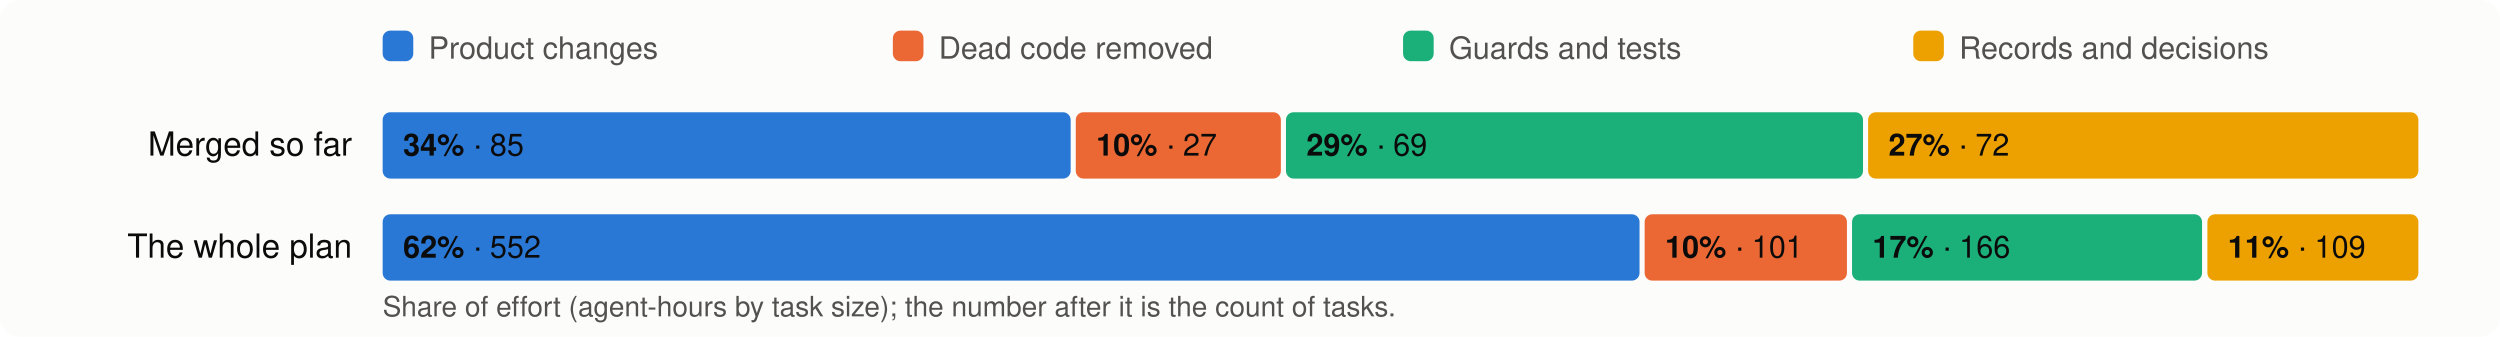
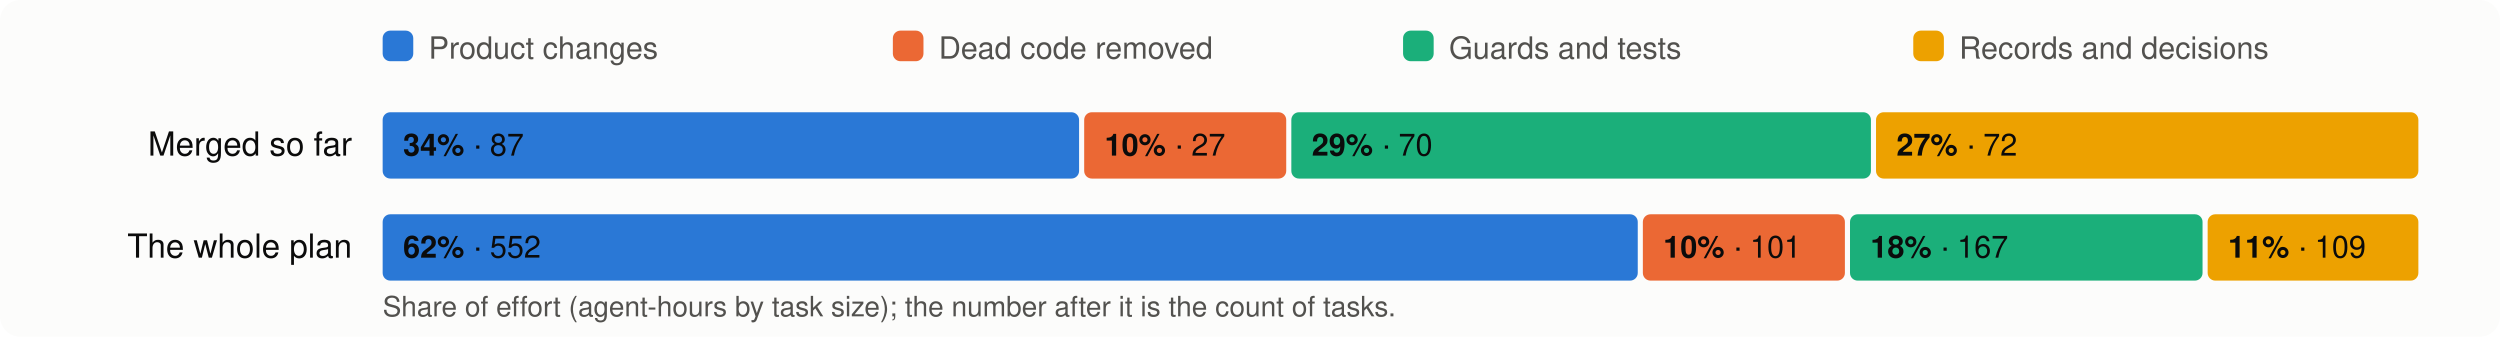
<svg xmlns="http://www.w3.org/2000/svg" viewBox="0 0 980 132" width="980" height="132" font-family="system-ui,-apple-system,Segoe UI,Helvetica,Arial,sans-serif" font-size="13">
  <rect width="980" height="132" rx="8" fill="#fcfcfb" />
  <rect x="150" y="12" width="12" height="12" rx="3" fill="#2a78d6" />
  <text x="168" y="23" fill="#52514e" font-size="12">Product changes</text>
  <rect x="350" y="12" width="12" height="12" rx="3" fill="#eb6834" />
  <text x="368" y="23" fill="#52514e" font-size="12">Dead code removed</text>
  <rect x="550" y="12" width="12" height="12" rx="3" fill="#1baf7a" />
  <text x="568" y="23" fill="#52514e" font-size="12">Guards and tests</text>
  <rect x="750" y="12" width="12" height="12" rx="3" fill="#eda100" />
  <text x="768" y="23" fill="#52514e" font-size="12">Records and decisions</text>
  <text x="138" y="61" text-anchor="end" fill="#0b0b0b">Merged so far</text>
-   <rect x="150.0" y="44" width="269.7" height="26" rx="3" fill="#2a78d6" />
+   <rect x="150.0" y="44" width="273.0" height="26" rx="3" fill="#2a78d6" />
  <text x="158.0" y="61" fill="#0b0b0b" font-size="12">
-     <tspan font-weight="600">34%</tspan> · 85</text>
-   <rect x="421.7" y="44" width="80.4" height="26" rx="3" fill="#eb6834" />
-   <text x="429.7" y="61" fill="#0b0b0b" font-size="12">
+     <tspan font-weight="600">34%</tspan> · 87</text>
+   <rect x="425.0" y="44" width="79.2" height="26" rx="3" fill="#eb6834" />
+   <text x="433.0" y="61" fill="#0b0b0b" font-size="12">
    <tspan font-weight="600">10%</tspan> · 27</text>
-   <rect x="504.1" y="44" width="226.2" height="26" rx="3" fill="#1baf7a" />
-   <text x="512.1" y="61" fill="#0b0b0b" font-size="12">
-     <tspan font-weight="600">29%</tspan> · 69</text>
-   <rect x="732.3" y="44" width="215.7" height="26" rx="3" fill="#eda100" />
-   <text x="740.3" y="61" fill="#0b0b0b" font-size="12">
+   <rect x="506.2" y="44" width="227.2" height="26" rx="3" fill="#1baf7a" />
+   <text x="514.2" y="61" fill="#0b0b0b" font-size="12">
+     <tspan font-weight="600">29%</tspan> · 70</text>
+   <rect x="735.4" y="44" width="212.6" height="26" rx="3" fill="#eda100" />
+   <text x="743.4" y="61" fill="#0b0b0b" font-size="12">
    <tspan font-weight="600">27%</tspan> · 72</text>
  <text x="138" y="101" text-anchor="end" fill="#0b0b0b">The whole plan</text>
-   <rect x="150.0" y="84" width="492.7" height="26" rx="3" fill="#2a78d6" />
+   <rect x="150.0" y="84" width="492.0" height="26" rx="3" fill="#2a78d6" />
  <text x="158.0" y="101" fill="#0b0b0b" font-size="12">
    <tspan font-weight="600">62%</tspan> · 552</text>
-   <rect x="644.7" y="84" width="79.3" height="26" rx="3" fill="#eb6834" />
-   <text x="652.7" y="101" fill="#0b0b0b" font-size="12">
+   <rect x="644.0" y="84" width="79.2" height="26" rx="3" fill="#eb6834" />
+   <text x="652.0" y="101" fill="#0b0b0b" font-size="12">
    <tspan font-weight="600">10%</tspan> · 101</text>
-   <rect x="726.0" y="84" width="137.2" height="26" rx="3" fill="#1baf7a" />
-   <text x="734.0" y="101" fill="#0b0b0b" font-size="12">
-     <tspan font-weight="600">17%</tspan> · 166</text>
-   <rect x="865.3" y="84" width="82.7" height="26" rx="3" fill="#eda100" />
-   <text x="873.3" y="101" fill="#0b0b0b" font-size="12">
+   <rect x="725.2" y="84" width="138.2" height="26" rx="3" fill="#1baf7a" />
+   <text x="733.2" y="101" fill="#0b0b0b" font-size="12">
+     <tspan font-weight="600">18%</tspan> · 167</text>
+   <rect x="865.4" y="84" width="82.6" height="26" rx="3" fill="#eda100" />
+   <text x="873.4" y="101" fill="#0b0b0b" font-size="12">
    <tspan font-weight="600">11%</tspan> · 109</text>
  <text x="150" y="124" fill="#52514e" font-size="11">Share of effort (agent-hours by task size); the number after it is the count of tasks.</text>
</svg>
